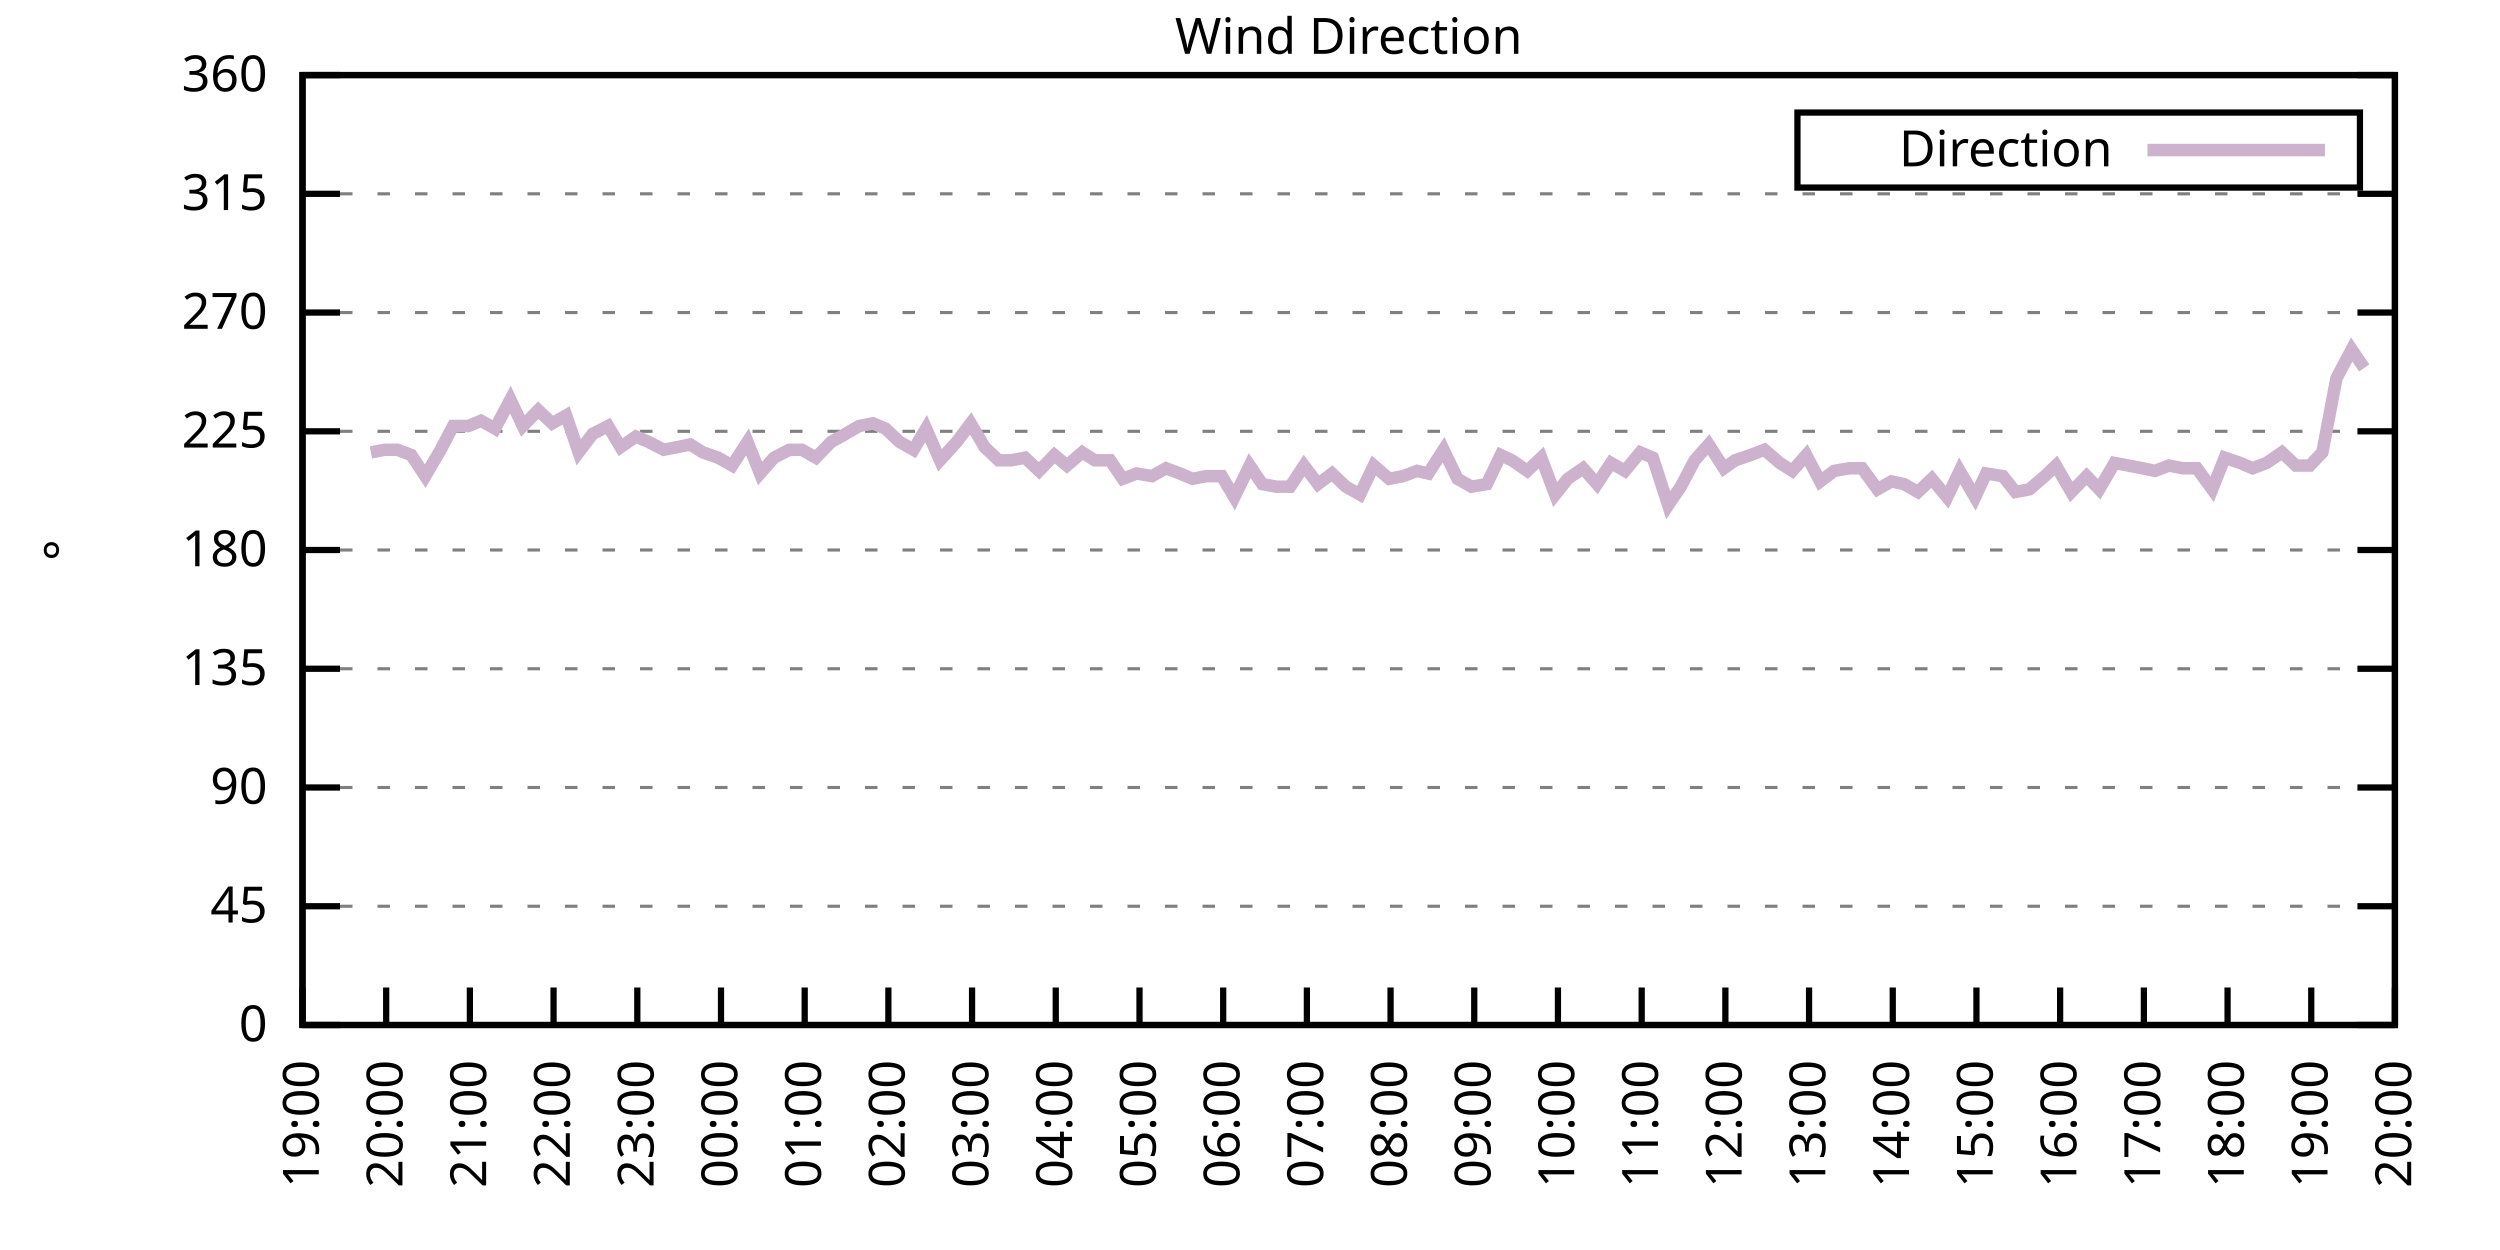
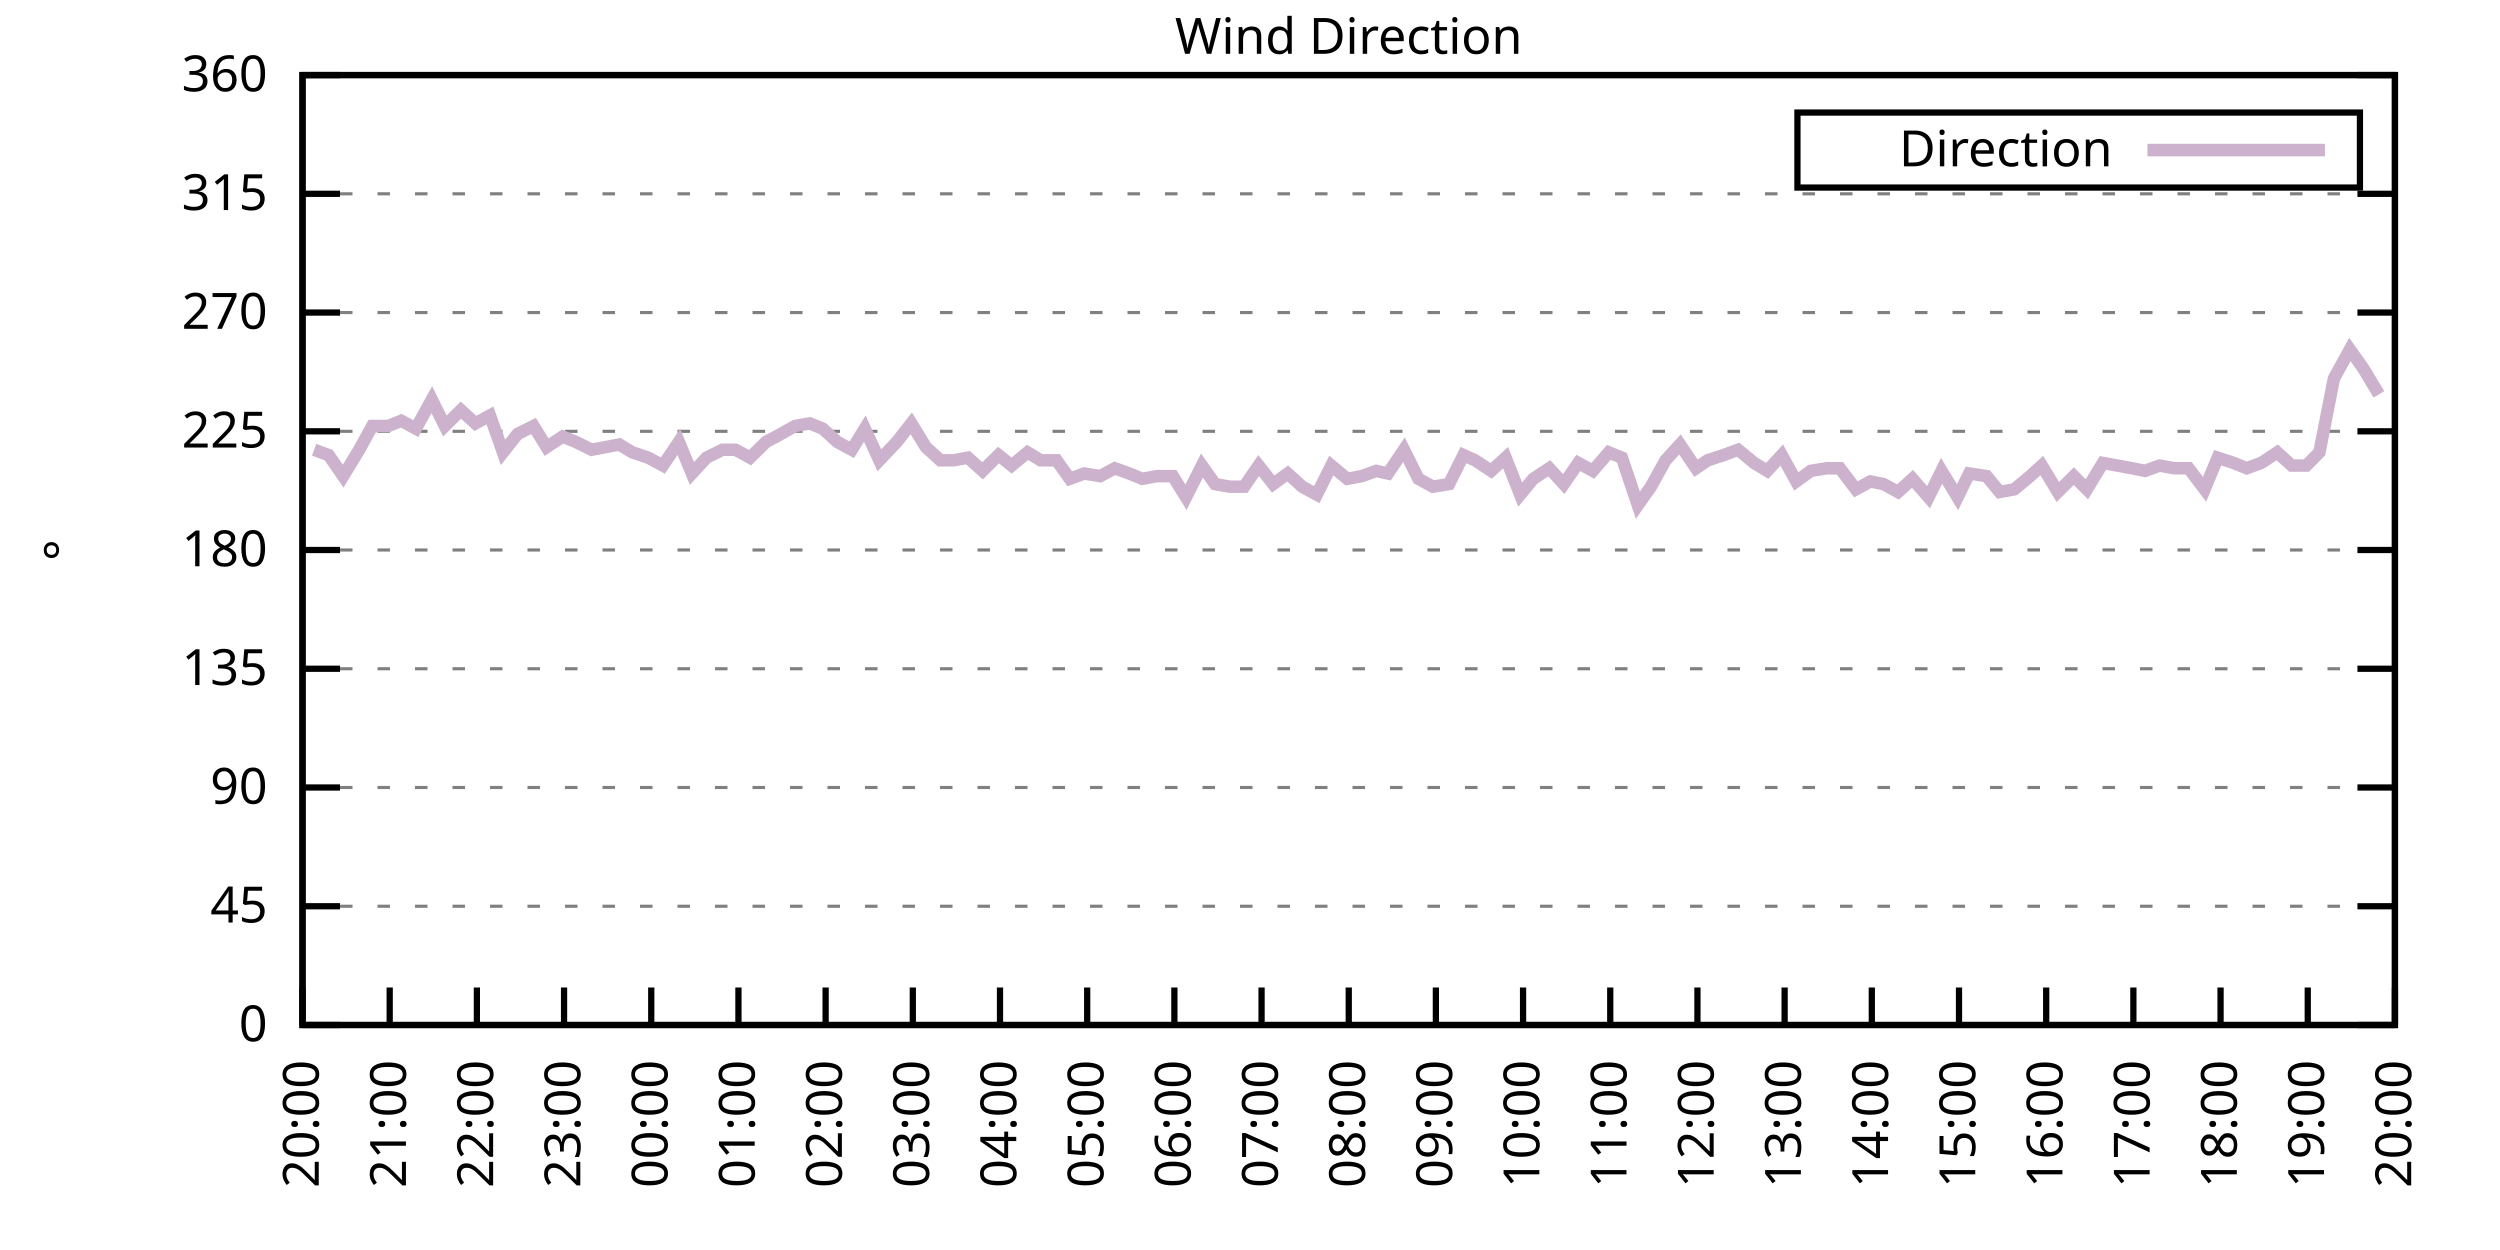
<svg xmlns="http://www.w3.org/2000/svg" xmlns:xlink="http://www.w3.org/1999/xlink" width="400" height="200" viewBox="0 0 400 200">
  <g id="gnuplot_canvas">
    <rect x="0" y="0" width="400" height="200" fill="none" />
    <defs>
      <circle id="gpDot" r="0.5" stroke-width="0.5" stroke="currentColor" />
      <path id="gpPt0" stroke-width="0.333" stroke="currentColor" d="M-1,0 h2 M0,-1 v2" />
      <path id="gpPt1" stroke-width="0.333" stroke="currentColor" d="M-1,-1 L1,1 M1,-1 L-1,1" />
      <path id="gpPt2" stroke-width="0.333" stroke="currentColor" d="M-1,0 L1,0 M0,-1 L0,1 M-1,-1 L1,1 M-1,1 L1,-1" />
      <rect id="gpPt3" stroke-width="0.333" stroke="currentColor" x="-1" y="-1" width="2" height="2" />
      <rect id="gpPt4" stroke-width="0.333" stroke="currentColor" fill="currentColor" x="-1" y="-1" width="2" height="2" />
      <circle id="gpPt5" stroke-width="0.333" stroke="currentColor" cx="0" cy="0" r="1" />
      <use xlink:href="#gpPt5" id="gpPt6" fill="currentColor" stroke="none" />
      <path id="gpPt7" stroke-width="0.333" stroke="currentColor" d="M0,-1.33 L-1.33,0.67 L1.33,0.67 z" />
      <use xlink:href="#gpPt7" id="gpPt8" fill="currentColor" stroke="none" />
      <use xlink:href="#gpPt7" id="gpPt9" stroke="currentColor" transform="rotate(180)" />
      <use xlink:href="#gpPt9" id="gpPt10" fill="currentColor" stroke="none" />
      <use xlink:href="#gpPt3" id="gpPt11" stroke="currentColor" transform="rotate(45)" />
      <use xlink:href="#gpPt11" id="gpPt12" fill="currentColor" stroke="none" />
      <path id="gpPt13" stroke-width="0.333" stroke="currentColor" d="M0,1.330 L1.265,0.411 L0.782,-1.067 L-0.782,-1.076 L-1.265,0.411 z" />
      <use xlink:href="#gpPt13" id="gpPt14" fill="currentColor" stroke="none" />
      <filter id="textbox" filterUnits="objectBoundingBox" x="0" y="0" height="1" width="1">
        <feFlood flood-color="white" flood-opacity="1" result="bgnd" />
        <feComposite in="SourceGraphic" in2="bgnd" operator="atop" />
      </filter>
      <filter id="greybox" filterUnits="objectBoundingBox" x="0" y="0" height="1" width="1">
        <feFlood flood-color="lightgrey" flood-opacity="1" result="grey" />
        <feComposite in="SourceGraphic" in2="grey" operator="atop" />
      </filter>
    </defs>
    <g fill="none" color="white" stroke="currentColor" stroke-width="1.00" stroke-linecap="butt" stroke-linejoin="miter">
</g>
    <g fill="none" color="black" stroke="currentColor" stroke-width="1.00" stroke-linecap="butt" stroke-linejoin="miter">
      <g stroke="none" shape-rendering="crispEdges">
        <polygon fill="rgb(255, 255, 255)" points="48.40,164.00 383.18,164.00 383.18,12.02 48.40,12.02 " />
      </g>
    </g>
    <g fill="none" color="black" stroke="currentColor" stroke-width="1.00" stroke-linecap="butt" stroke-linejoin="miter">
</g>
    <g fill="none" color="black" stroke="black" stroke-width="0.50" stroke-linecap="butt" stroke-linejoin="miter">
</g>
    <g fill="none" color="gray" stroke="currentColor" stroke-width="0.50" stroke-linecap="butt" stroke-linejoin="miter">
      <path stroke="gray" stroke-dasharray="2,4" class="gridline" d="M48.40,164.00 L383.19,164.00  " />
    </g>
    <g fill="none" color="gray" stroke="gray" stroke-width="1.00" stroke-linecap="butt" stroke-linejoin="miter">
</g>
    <g fill="none" color="black" stroke="currentColor" stroke-width="1.00" stroke-linecap="butt" stroke-linejoin="miter">
      <path stroke="black" d="M48.40,164.00 L54.40,164.00 M383.19,164.00 L377.19,164.00  " />
      <g transform="translate(42.80,166.60)" stroke="none" fill="black" font-family="Sans" font-size="8.00" text-anchor="end">
        <text>
          <tspan font-family="Sans"> 0</tspan>
        </text>
      </g>
    </g>
    <g fill="none" color="black" stroke="currentColor" stroke-width="1.00" stroke-linecap="butt" stroke-linejoin="miter">
</g>
    <g fill="none" color="black" stroke="black" stroke-width="0.50" stroke-linecap="butt" stroke-linejoin="miter">
</g>
    <g fill="none" color="gray" stroke="currentColor" stroke-width="0.50" stroke-linecap="butt" stroke-linejoin="miter">
      <path stroke="gray" stroke-dasharray="2,4" class="gridline" d="M48.40,145.00 L383.19,145.00  " />
    </g>
    <g fill="none" color="gray" stroke="gray" stroke-width="1.00" stroke-linecap="butt" stroke-linejoin="miter">
</g>
    <g fill="none" color="black" stroke="currentColor" stroke-width="1.00" stroke-linecap="butt" stroke-linejoin="miter">
      <path stroke="black" d="M48.40,145.00 L54.40,145.00 M383.19,145.00 L377.19,145.00  " />
      <g transform="translate(42.80,147.60)" stroke="none" fill="black" font-family="Sans" font-size="8.00" text-anchor="end">
        <text>
          <tspan font-family="Sans"> 45</tspan>
        </text>
      </g>
    </g>
    <g fill="none" color="black" stroke="currentColor" stroke-width="1.00" stroke-linecap="butt" stroke-linejoin="miter">
</g>
    <g fill="none" color="black" stroke="black" stroke-width="0.50" stroke-linecap="butt" stroke-linejoin="miter">
</g>
    <g fill="none" color="gray" stroke="currentColor" stroke-width="0.50" stroke-linecap="butt" stroke-linejoin="miter">
      <path stroke="gray" stroke-dasharray="2,4" class="gridline" d="M48.40,126.00 L383.19,126.00  " />
    </g>
    <g fill="none" color="gray" stroke="gray" stroke-width="1.00" stroke-linecap="butt" stroke-linejoin="miter">
</g>
    <g fill="none" color="black" stroke="currentColor" stroke-width="1.00" stroke-linecap="butt" stroke-linejoin="miter">
      <path stroke="black" d="M48.40,126.00 L54.40,126.00 M383.19,126.00 L377.19,126.00  " />
      <g transform="translate(42.80,128.60)" stroke="none" fill="black" font-family="Sans" font-size="8.00" text-anchor="end">
        <text>
          <tspan font-family="Sans"> 90</tspan>
        </text>
      </g>
    </g>
    <g fill="none" color="black" stroke="currentColor" stroke-width="1.00" stroke-linecap="butt" stroke-linejoin="miter">
</g>
    <g fill="none" color="black" stroke="black" stroke-width="0.50" stroke-linecap="butt" stroke-linejoin="miter">
</g>
    <g fill="none" color="gray" stroke="currentColor" stroke-width="0.50" stroke-linecap="butt" stroke-linejoin="miter">
      <path stroke="gray" stroke-dasharray="2,4" class="gridline" d="M48.40,107.00 L383.19,107.00  " />
    </g>
    <g fill="none" color="gray" stroke="gray" stroke-width="1.00" stroke-linecap="butt" stroke-linejoin="miter">
</g>
    <g fill="none" color="black" stroke="currentColor" stroke-width="1.00" stroke-linecap="butt" stroke-linejoin="miter">
      <path stroke="black" d="M48.40,107.00 L54.40,107.00 M383.19,107.00 L377.19,107.00  " />
      <g transform="translate(42.80,109.60)" stroke="none" fill="black" font-family="Sans" font-size="8.00" text-anchor="end">
        <text>
          <tspan font-family="Sans"> 135</tspan>
        </text>
      </g>
    </g>
    <g fill="none" color="black" stroke="currentColor" stroke-width="1.00" stroke-linecap="butt" stroke-linejoin="miter">
</g>
    <g fill="none" color="black" stroke="black" stroke-width="0.50" stroke-linecap="butt" stroke-linejoin="miter">
</g>
    <g fill="none" color="gray" stroke="currentColor" stroke-width="0.50" stroke-linecap="butt" stroke-linejoin="miter">
      <path stroke="gray" stroke-dasharray="2,4" class="gridline" d="M48.40,88.00 L383.19,88.00  " />
    </g>
    <g fill="none" color="gray" stroke="gray" stroke-width="1.00" stroke-linecap="butt" stroke-linejoin="miter">
</g>
    <g fill="none" color="black" stroke="currentColor" stroke-width="1.00" stroke-linecap="butt" stroke-linejoin="miter">
      <path stroke="black" d="M48.40,88.00 L54.40,88.00 M383.19,88.00 L377.19,88.00  " />
      <g transform="translate(42.80,90.60)" stroke="none" fill="black" font-family="Sans" font-size="8.00" text-anchor="end">
        <text>
          <tspan font-family="Sans"> 180</tspan>
        </text>
      </g>
    </g>
    <g fill="none" color="black" stroke="currentColor" stroke-width="1.00" stroke-linecap="butt" stroke-linejoin="miter">
</g>
    <g fill="none" color="black" stroke="black" stroke-width="0.50" stroke-linecap="butt" stroke-linejoin="miter">
</g>
    <g fill="none" color="gray" stroke="currentColor" stroke-width="0.50" stroke-linecap="butt" stroke-linejoin="miter">
      <path stroke="gray" stroke-dasharray="2,4" class="gridline" d="M48.40,69.01 L383.19,69.01  " />
    </g>
    <g fill="none" color="gray" stroke="gray" stroke-width="1.00" stroke-linecap="butt" stroke-linejoin="miter">
</g>
    <g fill="none" color="black" stroke="currentColor" stroke-width="1.00" stroke-linecap="butt" stroke-linejoin="miter">
      <path stroke="black" d="M48.40,69.01 L54.40,69.01 M383.19,69.01 L377.19,69.01  " />
      <g transform="translate(42.80,71.61)" stroke="none" fill="black" font-family="Sans" font-size="8.00" text-anchor="end">
        <text>
          <tspan font-family="Sans"> 225</tspan>
        </text>
      </g>
    </g>
    <g fill="none" color="black" stroke="currentColor" stroke-width="1.00" stroke-linecap="butt" stroke-linejoin="miter">
</g>
    <g fill="none" color="black" stroke="black" stroke-width="0.50" stroke-linecap="butt" stroke-linejoin="miter">
</g>
    <g fill="none" color="gray" stroke="currentColor" stroke-width="0.50" stroke-linecap="butt" stroke-linejoin="miter">
      <path stroke="gray" stroke-dasharray="2,4" class="gridline" d="M48.40,50.01 L383.19,50.01  " />
    </g>
    <g fill="none" color="gray" stroke="gray" stroke-width="1.00" stroke-linecap="butt" stroke-linejoin="miter">
</g>
    <g fill="none" color="black" stroke="currentColor" stroke-width="1.00" stroke-linecap="butt" stroke-linejoin="miter">
      <path stroke="black" d="M48.40,50.01 L54.40,50.01 M383.19,50.01 L377.19,50.01  " />
      <g transform="translate(42.80,52.61)" stroke="none" fill="black" font-family="Sans" font-size="8.00" text-anchor="end">
        <text>
          <tspan font-family="Sans"> 270</tspan>
        </text>
      </g>
    </g>
    <g fill="none" color="black" stroke="currentColor" stroke-width="1.00" stroke-linecap="butt" stroke-linejoin="miter">
</g>
    <g fill="none" color="black" stroke="black" stroke-width="0.50" stroke-linecap="butt" stroke-linejoin="miter">
</g>
    <g fill="none" color="gray" stroke="currentColor" stroke-width="0.50" stroke-linecap="butt" stroke-linejoin="miter">
      <path stroke="gray" stroke-dasharray="2,4" class="gridline" d="M48.40,31.01 L383.19,31.01  " />
    </g>
    <g fill="none" color="gray" stroke="gray" stroke-width="1.00" stroke-linecap="butt" stroke-linejoin="miter">
</g>
    <g fill="none" color="black" stroke="currentColor" stroke-width="1.00" stroke-linecap="butt" stroke-linejoin="miter">
      <path stroke="black" d="M48.40,31.01 L54.40,31.01 M383.19,31.01 L377.19,31.01  " />
      <g transform="translate(42.80,33.61)" stroke="none" fill="black" font-family="Sans" font-size="8.00" text-anchor="end">
        <text>
          <tspan font-family="Sans"> 315</tspan>
        </text>
      </g>
    </g>
    <g fill="none" color="black" stroke="currentColor" stroke-width="1.00" stroke-linecap="butt" stroke-linejoin="miter">
</g>
    <g fill="none" color="black" stroke="black" stroke-width="0.50" stroke-linecap="butt" stroke-linejoin="miter">
</g>
    <g fill="none" color="gray" stroke="currentColor" stroke-width="0.50" stroke-linecap="butt" stroke-linejoin="miter">
      <path stroke="gray" stroke-dasharray="2,4" class="gridline" d="M48.40,12.01 L383.19,12.01  " />
    </g>
    <g fill="none" color="gray" stroke="gray" stroke-width="1.00" stroke-linecap="butt" stroke-linejoin="miter">
</g>
    <g fill="none" color="black" stroke="currentColor" stroke-width="1.00" stroke-linecap="butt" stroke-linejoin="miter">
      <path stroke="black" d="M48.40,12.01 L54.40,12.01 M383.19,12.01 L377.19,12.01  " />
      <g transform="translate(42.80,14.61)" stroke="none" fill="black" font-family="Sans" font-size="8.00" text-anchor="end">
        <text>
          <tspan font-family="Sans"> 360</tspan>
        </text>
      </g>
    </g>
    <g fill="none" color="black" stroke="currentColor" stroke-width="1.00" stroke-linecap="butt" stroke-linejoin="miter">
      <path stroke="black" d="M48.40,164.00 L48.40,158.00  " />
      <g transform="translate(51.00,169.60) rotate(270.00)" stroke="none" fill="black" font-family="Sans" font-size="8.00" text-anchor="end">
        <text>
-           <tspan font-family="Sans">19:00</tspan>
-         </text>
-       </g>
-     </g>
-     <g fill="none" color="black" stroke="currentColor" stroke-width="1.00" stroke-linecap="butt" stroke-linejoin="miter">
-       <path stroke="black" d="M61.79,164.00 L61.79,158.00  " />
-       <g transform="translate(64.39,169.60) rotate(270.00)" stroke="none" fill="black" font-family="Sans" font-size="8.00" text-anchor="end">
-         <text>
          <tspan font-family="Sans">20:00</tspan>
        </text>
      </g>
    </g>
    <g fill="none" color="black" stroke="currentColor" stroke-width="1.00" stroke-linecap="butt" stroke-linejoin="miter">
-       <path stroke="black" d="M75.18,164.00 L75.18,158.00  " />
-       <g transform="translate(77.78,169.60) rotate(270.00)" stroke="none" fill="black" font-family="Sans" font-size="8.00" text-anchor="end">
+       <path stroke="black" d="M62.35,164.00 L62.35,158.00  " />
+       <g transform="translate(64.95,169.60) rotate(270.00)" stroke="none" fill="black" font-family="Sans" font-size="8.00" text-anchor="end">
        <text>
          <tspan font-family="Sans">21:00</tspan>
        </text>
      </g>
    </g>
    <g fill="none" color="black" stroke="currentColor" stroke-width="1.00" stroke-linecap="butt" stroke-linejoin="miter">
-       <path stroke="black" d="M88.57,164.00 L88.57,158.00  " />
-       <g transform="translate(91.17,169.60) rotate(270.00)" stroke="none" fill="black" font-family="Sans" font-size="8.00" text-anchor="end">
+       <path stroke="black" d="M76.30,164.00 L76.30,158.00  " />
+       <g transform="translate(78.90,169.60) rotate(270.00)" stroke="none" fill="black" font-family="Sans" font-size="8.00" text-anchor="end">
        <text>
          <tspan font-family="Sans">22:00</tspan>
        </text>
      </g>
    </g>
    <g fill="none" color="black" stroke="currentColor" stroke-width="1.00" stroke-linecap="butt" stroke-linejoin="miter">
-       <path stroke="black" d="M101.97,164.00 L101.97,158.00  " />
-       <g transform="translate(104.57,169.60) rotate(270.00)" stroke="none" fill="black" font-family="Sans" font-size="8.00" text-anchor="end">
+       <path stroke="black" d="M90.25,164.00 L90.25,158.00  " />
+       <g transform="translate(92.85,169.60) rotate(270.00)" stroke="none" fill="black" font-family="Sans" font-size="8.00" text-anchor="end">
        <text>
          <tspan font-family="Sans">23:00</tspan>
        </text>
      </g>
    </g>
    <g fill="none" color="black" stroke="currentColor" stroke-width="1.00" stroke-linecap="butt" stroke-linejoin="miter">
-       <path stroke="black" d="M115.36,164.00 L115.36,158.00  " />
-       <g transform="translate(117.96,169.60) rotate(270.00)" stroke="none" fill="black" font-family="Sans" font-size="8.00" text-anchor="end">
+       <path stroke="black" d="M104.20,164.00 L104.20,158.00  " />
+       <g transform="translate(106.80,169.60) rotate(270.00)" stroke="none" fill="black" font-family="Sans" font-size="8.00" text-anchor="end">
        <text>
          <tspan font-family="Sans">00:00</tspan>
        </text>
      </g>
    </g>
    <g fill="none" color="black" stroke="currentColor" stroke-width="1.00" stroke-linecap="butt" stroke-linejoin="miter">
-       <path stroke="black" d="M128.75,164.00 L128.75,158.00  " />
-       <g transform="translate(131.35,169.60) rotate(270.00)" stroke="none" fill="black" font-family="Sans" font-size="8.00" text-anchor="end">
+       <path stroke="black" d="M118.15,164.00 L118.15,158.00  " />
+       <g transform="translate(120.75,169.60) rotate(270.00)" stroke="none" fill="black" font-family="Sans" font-size="8.00" text-anchor="end">
        <text>
          <tspan font-family="Sans">01:00</tspan>
        </text>
      </g>
    </g>
    <g fill="none" color="black" stroke="currentColor" stroke-width="1.00" stroke-linecap="butt" stroke-linejoin="miter">
-       <path stroke="black" d="M142.14,164.00 L142.14,158.00  " />
-       <g transform="translate(144.74,169.60) rotate(270.00)" stroke="none" fill="black" font-family="Sans" font-size="8.00" text-anchor="end">
+       <path stroke="black" d="M132.10,164.00 L132.10,158.00  " />
+       <g transform="translate(134.70,169.60) rotate(270.00)" stroke="none" fill="black" font-family="Sans" font-size="8.00" text-anchor="end">
        <text>
          <tspan font-family="Sans">02:00</tspan>
        </text>
      </g>
    </g>
    <g fill="none" color="black" stroke="currentColor" stroke-width="1.00" stroke-linecap="butt" stroke-linejoin="miter">
-       <path stroke="black" d="M155.53,164.00 L155.53,158.00  " />
-       <g transform="translate(158.13,169.60) rotate(270.00)" stroke="none" fill="black" font-family="Sans" font-size="8.00" text-anchor="end">
+       <path stroke="black" d="M146.05,164.00 L146.05,158.00  " />
+       <g transform="translate(148.65,169.60) rotate(270.00)" stroke="none" fill="black" font-family="Sans" font-size="8.00" text-anchor="end">
        <text>
          <tspan font-family="Sans">03:00</tspan>
        </text>
      </g>
    </g>
    <g fill="none" color="black" stroke="currentColor" stroke-width="1.00" stroke-linecap="butt" stroke-linejoin="miter">
-       <path stroke="black" d="M168.92,164.00 L168.92,158.00  " />
-       <g transform="translate(171.52,169.60) rotate(270.00)" stroke="none" fill="black" font-family="Sans" font-size="8.00" text-anchor="end">
+       <path stroke="black" d="M160.00,164.00 L160.00,158.00  " />
+       <g transform="translate(162.60,169.60) rotate(270.00)" stroke="none" fill="black" font-family="Sans" font-size="8.00" text-anchor="end">
        <text>
          <tspan font-family="Sans">04:00</tspan>
        </text>
      </g>
    </g>
    <g fill="none" color="black" stroke="currentColor" stroke-width="1.00" stroke-linecap="butt" stroke-linejoin="miter">
-       <path stroke="black" d="M182.32,164.00 L182.32,158.00  " />
-       <g transform="translate(184.92,169.60) rotate(270.00)" stroke="none" fill="black" font-family="Sans" font-size="8.00" text-anchor="end">
+       <path stroke="black" d="M173.95,164.00 L173.95,158.00  " />
+       <g transform="translate(176.55,169.60) rotate(270.00)" stroke="none" fill="black" font-family="Sans" font-size="8.00" text-anchor="end">
        <text>
          <tspan font-family="Sans">05:00</tspan>
        </text>
      </g>
    </g>
    <g fill="none" color="black" stroke="currentColor" stroke-width="1.00" stroke-linecap="butt" stroke-linejoin="miter">
-       <path stroke="black" d="M195.71,164.00 L195.71,158.00  " />
-       <g transform="translate(198.31,169.60) rotate(270.00)" stroke="none" fill="black" font-family="Sans" font-size="8.00" text-anchor="end">
+       <path stroke="black" d="M187.90,164.00 L187.90,158.00  " />
+       <g transform="translate(190.50,169.60) rotate(270.00)" stroke="none" fill="black" font-family="Sans" font-size="8.00" text-anchor="end">
        <text>
          <tspan font-family="Sans">06:00</tspan>
        </text>
      </g>
    </g>
    <g fill="none" color="black" stroke="currentColor" stroke-width="1.00" stroke-linecap="butt" stroke-linejoin="miter">
-       <path stroke="black" d="M209.10,164.00 L209.10,158.00  " />
-       <g transform="translate(211.70,169.60) rotate(270.00)" stroke="none" fill="black" font-family="Sans" font-size="8.00" text-anchor="end">
+       <path stroke="black" d="M201.85,164.00 L201.85,158.00  " />
+       <g transform="translate(204.45,169.60) rotate(270.00)" stroke="none" fill="black" font-family="Sans" font-size="8.00" text-anchor="end">
        <text>
          <tspan font-family="Sans">07:00</tspan>
        </text>
      </g>
    </g>
    <g fill="none" color="black" stroke="currentColor" stroke-width="1.00" stroke-linecap="butt" stroke-linejoin="miter">
-       <path stroke="black" d="M222.49,164.00 L222.49,158.00  " />
-       <g transform="translate(225.09,169.60) rotate(270.00)" stroke="none" fill="black" font-family="Sans" font-size="8.00" text-anchor="end">
+       <path stroke="black" d="M215.80,164.00 L215.80,158.00  " />
+       <g transform="translate(218.40,169.60) rotate(270.00)" stroke="none" fill="black" font-family="Sans" font-size="8.00" text-anchor="end">
        <text>
          <tspan font-family="Sans">08:00</tspan>
        </text>
      </g>
    </g>
    <g fill="none" color="black" stroke="currentColor" stroke-width="1.00" stroke-linecap="butt" stroke-linejoin="miter">
-       <path stroke="black" d="M235.88,164.00 L235.88,158.00  " />
-       <g transform="translate(238.48,169.60) rotate(270.00)" stroke="none" fill="black" font-family="Sans" font-size="8.00" text-anchor="end">
+       <path stroke="black" d="M229.74,164.00 L229.74,158.00  " />
+       <g transform="translate(232.34,169.60) rotate(270.00)" stroke="none" fill="black" font-family="Sans" font-size="8.00" text-anchor="end">
        <text>
          <tspan font-family="Sans">09:00</tspan>
        </text>
      </g>
    </g>
    <g fill="none" color="black" stroke="currentColor" stroke-width="1.00" stroke-linecap="butt" stroke-linejoin="miter">
-       <path stroke="black" d="M249.27,164.00 L249.27,158.00  " />
-       <g transform="translate(251.87,169.60) rotate(270.00)" stroke="none" fill="black" font-family="Sans" font-size="8.00" text-anchor="end">
+       <path stroke="black" d="M243.69,164.00 L243.69,158.00  " />
+       <g transform="translate(246.29,169.60) rotate(270.00)" stroke="none" fill="black" font-family="Sans" font-size="8.00" text-anchor="end">
        <text>
          <tspan font-family="Sans">10:00</tspan>
        </text>
      </g>
    </g>
    <g fill="none" color="black" stroke="currentColor" stroke-width="1.00" stroke-linecap="butt" stroke-linejoin="miter">
-       <path stroke="black" d="M262.67,164.00 L262.67,158.00  " />
-       <g transform="translate(265.27,169.60) rotate(270.00)" stroke="none" fill="black" font-family="Sans" font-size="8.00" text-anchor="end">
+       <path stroke="black" d="M257.64,164.00 L257.64,158.00  " />
+       <g transform="translate(260.24,169.60) rotate(270.00)" stroke="none" fill="black" font-family="Sans" font-size="8.00" text-anchor="end">
        <text>
          <tspan font-family="Sans">11:00</tspan>
        </text>
      </g>
    </g>
    <g fill="none" color="black" stroke="currentColor" stroke-width="1.00" stroke-linecap="butt" stroke-linejoin="miter">
-       <path stroke="black" d="M276.06,164.00 L276.06,158.00  " />
-       <g transform="translate(278.66,169.60) rotate(270.00)" stroke="none" fill="black" font-family="Sans" font-size="8.00" text-anchor="end">
+       <path stroke="black" d="M271.59,164.00 L271.59,158.00  " />
+       <g transform="translate(274.19,169.60) rotate(270.00)" stroke="none" fill="black" font-family="Sans" font-size="8.00" text-anchor="end">
        <text>
          <tspan font-family="Sans">12:00</tspan>
        </text>
      </g>
    </g>
    <g fill="none" color="black" stroke="currentColor" stroke-width="1.00" stroke-linecap="butt" stroke-linejoin="miter">
-       <path stroke="black" d="M289.45,164.00 L289.45,158.00  " />
-       <g transform="translate(292.05,169.60) rotate(270.00)" stroke="none" fill="black" font-family="Sans" font-size="8.00" text-anchor="end">
+       <path stroke="black" d="M285.54,164.00 L285.54,158.00  " />
+       <g transform="translate(288.14,169.60) rotate(270.00)" stroke="none" fill="black" font-family="Sans" font-size="8.00" text-anchor="end">
        <text>
          <tspan font-family="Sans">13:00</tspan>
        </text>
      </g>
    </g>
    <g fill="none" color="black" stroke="currentColor" stroke-width="1.00" stroke-linecap="butt" stroke-linejoin="miter">
-       <path stroke="black" d="M302.84,164.00 L302.84,158.00  " />
-       <g transform="translate(305.44,169.60) rotate(270.00)" stroke="none" fill="black" font-family="Sans" font-size="8.00" text-anchor="end">
+       <path stroke="black" d="M299.49,164.00 L299.49,158.00  " />
+       <g transform="translate(302.09,169.60) rotate(270.00)" stroke="none" fill="black" font-family="Sans" font-size="8.00" text-anchor="end">
        <text>
          <tspan font-family="Sans">14:00</tspan>
        </text>
      </g>
    </g>
    <g fill="none" color="black" stroke="currentColor" stroke-width="1.00" stroke-linecap="butt" stroke-linejoin="miter">
-       <path stroke="black" d="M316.23,164.00 L316.23,158.00  " />
-       <g transform="translate(318.83,169.60) rotate(270.00)" stroke="none" fill="black" font-family="Sans" font-size="8.00" text-anchor="end">
+       <path stroke="black" d="M313.44,164.00 L313.44,158.00  " />
+       <g transform="translate(316.04,169.60) rotate(270.00)" stroke="none" fill="black" font-family="Sans" font-size="8.00" text-anchor="end">
        <text>
          <tspan font-family="Sans">15:00</tspan>
        </text>
      </g>
    </g>
    <g fill="none" color="black" stroke="currentColor" stroke-width="1.00" stroke-linecap="butt" stroke-linejoin="miter">
-       <path stroke="black" d="M329.62,164.00 L329.62,158.00  " />
-       <g transform="translate(332.22,169.60) rotate(270.00)" stroke="none" fill="black" font-family="Sans" font-size="8.00" text-anchor="end">
+       <path stroke="black" d="M327.39,164.00 L327.39,158.00  " />
+       <g transform="translate(329.99,169.60) rotate(270.00)" stroke="none" fill="black" font-family="Sans" font-size="8.00" text-anchor="end">
        <text>
          <tspan font-family="Sans">16:00</tspan>
        </text>
      </g>
    </g>
    <g fill="none" color="black" stroke="currentColor" stroke-width="1.00" stroke-linecap="butt" stroke-linejoin="miter">
-       <path stroke="black" d="M343.02,164.00 L343.02,158.00  " />
-       <g transform="translate(345.62,169.60) rotate(270.00)" stroke="none" fill="black" font-family="Sans" font-size="8.00" text-anchor="end">
+       <path stroke="black" d="M341.34,164.00 L341.34,158.00  " />
+       <g transform="translate(343.94,169.60) rotate(270.00)" stroke="none" fill="black" font-family="Sans" font-size="8.00" text-anchor="end">
        <text>
          <tspan font-family="Sans">17:00</tspan>
        </text>
      </g>
    </g>
    <g fill="none" color="black" stroke="currentColor" stroke-width="1.00" stroke-linecap="butt" stroke-linejoin="miter">
-       <path stroke="black" d="M356.41,164.00 L356.41,158.00  " />
-       <g transform="translate(359.01,169.60) rotate(270.00)" stroke="none" fill="black" font-family="Sans" font-size="8.00" text-anchor="end">
+       <path stroke="black" d="M355.29,164.00 L355.29,158.00  " />
+       <g transform="translate(357.89,169.60) rotate(270.00)" stroke="none" fill="black" font-family="Sans" font-size="8.00" text-anchor="end">
        <text>
          <tspan font-family="Sans">18:00</tspan>
        </text>
      </g>
    </g>
    <g fill="none" color="black" stroke="currentColor" stroke-width="1.00" stroke-linecap="butt" stroke-linejoin="miter">
-       <path stroke="black" d="M369.80,164.00 L369.80,158.00  " />
-       <g transform="translate(372.40,169.60) rotate(270.00)" stroke="none" fill="black" font-family="Sans" font-size="8.00" text-anchor="end">
+       <path stroke="black" d="M369.24,164.00 L369.24,158.00  " />
+       <g transform="translate(371.84,169.60) rotate(270.00)" stroke="none" fill="black" font-family="Sans" font-size="8.00" text-anchor="end">
        <text>
          <tspan font-family="Sans">19:00</tspan>
        </text>
      </g>
    </g>
    <g fill="none" color="black" stroke="currentColor" stroke-width="1.00" stroke-linecap="butt" stroke-linejoin="miter">
      <path stroke="black" d="M383.19,164.00 L383.19,158.00  " />
      <g transform="translate(385.79,169.60) rotate(270.00)" stroke="none" fill="black" font-family="Sans" font-size="8.00" text-anchor="end">
        <text>
          <tspan font-family="Sans">20:00</tspan>
        </text>
      </g>
    </g>
    <g fill="none" color="black" stroke="currentColor" stroke-width="1.00" stroke-linecap="butt" stroke-linejoin="miter">
</g>
    <g fill="none" color="black" stroke="currentColor" stroke-width="1.00" stroke-linecap="butt" stroke-linejoin="miter">
      <path stroke="black" d="M48.40,12.01 L48.40,164.00 L383.19,164.00 L383.19,12.01 L48.40,12.01 Z  " />
    </g>
    <g fill="none" color="black" stroke="currentColor" stroke-width="1.00" stroke-linecap="butt" stroke-linejoin="miter">
</g>
    <g fill="none" color="black" stroke="currentColor" stroke-width="1.00" stroke-linecap="butt" stroke-linejoin="miter">
      <path stroke="black" d="M287.59,30.01 L287.59,18.01 L377.59,18.01 L377.59,30.01 L287.59,30.01 Z  " />
    </g>
    <g id="Wind_direction_plot_1">
      <g fill="none" color="white" stroke="black" stroke-width="2.00" stroke-linecap="butt" stroke-linejoin="miter">
</g>
      <g fill="none" color="black" stroke="currentColor" stroke-width="2.00" stroke-linecap="butt" stroke-linejoin="miter">
        <g transform="translate(337.99,26.61)" stroke="none" fill="black" font-family="Sans" font-size="8.00" text-anchor="end">
          <text>
            <tspan font-family="Sans">Direction</tspan>
          </text>
        </g>
      </g>
      <g fill="none" color="black" stroke="currentColor" stroke-width="2.00" stroke-linecap="butt" stroke-linejoin="miter">
-         <path stroke="rgb(204, 178, 204)" d="M343.59,24.01 L371.99,24.01 M59.34,72.38 L61.57,71.96 L63.58,71.96 L65.81,72.81 L68.04,76.18 L70.50,71.96   L72.50,68.16 L74.96,68.16 L76.97,67.32 L79.20,68.58 L81.66,63.94 L83.66,68.16 L86.12,65.63 L88.35,67.74   L90.58,66.47 L92.59,72.38 L94.82,69.43 L97.28,68.16 L99.29,71.54 L101.74,69.85 L103.75,70.70 L106.21,71.96   L110.45,71.12 L112.46,72.38 L114.91,73.23 L117.14,74.49 L119.60,70.70 L121.61,75.76 L123.84,73.23 L126.29,71.96   L128.30,71.96 L130.54,73.23 L132.99,70.70 L134.55,69.85 L137.45,68.16 L139.69,67.74 L141.69,68.58 L143.93,70.70   L146.16,71.96 L148.17,68.58 L150.40,73.65 L153.08,70.70 L155.31,67.74 L157.54,71.54 L159.77,73.65 L161.78,73.65   L164.01,73.23 L166.25,75.34 L168.70,72.81 L170.71,74.49 L173.17,72.38 L175.17,73.65 L177.63,73.65 L179.64,76.61   L181.87,75.76 L184.32,76.18 L186.56,74.92 L188.79,75.76 L190.80,76.61 L193.03,76.18 L195.48,76.18 L197.49,79.56   L199.95,74.49 L201.96,77.45 L204.19,77.87 L206.42,77.87 L208.65,74.49 L210.88,77.45 L213.12,75.76 L215.35,77.87   L217.58,79.14 L219.81,74.49 L222.27,76.61 L224.50,76.18 L226.73,75.34 L228.52,75.76 L230.97,71.96 L233.20,76.61   L235.44,77.87 L237.89,77.45 L240.12,72.81 L241.91,73.65 L244.36,75.34 L246.60,73.23 L248.83,79.14 L250.84,76.61   L253.29,74.92 L255.52,77.45 L257.76,74.07 L259.99,75.34 L262.44,72.38 L264.45,73.23 L266.91,80.83 L268.92,77.87   L271.15,73.65 L273.38,71.12 L275.83,74.92 L277.62,73.65 L280.07,72.81 L282.31,71.96 L284.76,74.07 L286.77,75.34   L289.00,72.81 L291.23,77.03 L293.47,75.34 L295.92,74.92 L297.93,74.92 L300.39,78.29 L302.62,77.03 L304.63,77.45   L306.86,78.72 L309.09,76.61 L311.54,79.56 L313.55,75.34 L316.01,79.56 L317.79,75.76 L320.47,76.18 L322.48,78.72   L324.71,78.29 L327.17,76.18 L328.95,74.49 L331.41,78.72 L333.86,76.18 L335.87,78.29 L338.33,74.07 L340.56,74.49   L342.79,74.92 L344.80,75.34 L347.03,74.49 L349.26,74.92 L351.50,74.92 L353.95,78.29 L355.96,73.23 L358.42,74.07   L360.42,74.92 L362.66,74.07 L365.11,72.38 L367.34,74.49 L369.58,74.49 L371.58,72.38 L373.82,60.56 L376.27,55.92   L378.28,58.87  " />
+         <path stroke="rgb(204, 178, 204)" d="M343.59,24.01 L371.99,24.01 M50.26,71.96 L52.58,72.81 L54.91,76.18 L57.47,71.96 L59.56,68.16 L62.12,68.16   L64.21,67.32 L66.53,68.58 L69.09,63.94 L71.18,68.16 L73.74,65.63 L76.07,67.74 L78.39,66.47 L80.48,72.38   L82.81,69.43 L85.37,68.16 L87.46,71.54 L90.02,69.85 L92.11,70.70 L94.67,71.96 L99.08,71.12 L101.18,72.38   L103.73,73.23 L106.06,74.49 L108.62,70.70 L110.71,75.76 L113.03,73.23 L115.59,71.96 L117.68,71.96 L120.01,73.23   L122.57,70.70 L124.19,69.85 L127.22,68.16 L129.54,67.74 L131.63,68.58 L133.96,70.70 L136.28,71.96 L138.37,68.58   L140.70,73.65 L143.49,70.70 L145.81,67.74 L148.14,71.54 L150.46,73.65 L152.56,73.65 L154.88,73.23 L157.21,75.34   L159.76,72.81 L161.86,74.49 L164.41,72.38 L166.51,73.65 L169.06,73.65 L171.16,76.61 L173.48,75.76 L176.04,76.18   L178.36,74.92 L180.69,75.76 L182.78,76.61 L185.11,76.18 L187.66,76.18 L189.76,79.56 L192.31,74.49 L194.41,77.45   L196.73,77.87 L199.06,77.87 L201.38,74.49 L203.71,77.45 L206.03,75.76 L208.36,77.87 L210.68,79.14 L213.01,74.49   L215.56,76.61 L217.89,76.18 L220.21,75.34 L222.07,75.76 L224.63,71.96 L226.95,76.61 L229.28,77.87 L231.84,77.45   L234.16,72.81 L236.02,73.65 L238.58,75.34 L240.90,73.23 L243.23,79.14 L245.32,76.61 L247.88,74.92 L250.20,77.45   L252.53,74.07 L254.85,75.34 L257.41,72.38 L259.50,73.23 L262.06,80.83 L264.15,77.87 L266.48,73.65 L268.80,71.12   L271.36,74.92 L273.22,73.65 L275.78,72.81 L278.10,71.96 L280.66,74.07 L282.75,75.34 L285.08,72.81 L287.40,77.03   L289.73,75.34 L292.29,74.92 L294.38,74.92 L296.94,78.29 L299.26,77.03 L301.35,77.45 L303.68,78.72 L306.00,76.61   L308.56,79.56 L310.65,75.34 L313.21,79.56 L315.07,75.76 L317.86,76.18 L319.95,78.72 L322.28,78.29 L324.83,76.18   L326.69,74.49 L329.25,78.72 L331.81,76.18 L333.90,78.29 L336.46,74.07 L338.78,74.49 L341.11,74.92 L343.20,75.34   L345.53,74.49 L347.85,74.92 L350.18,74.92 L352.73,78.29 L354.83,73.23 L357.38,74.07 L359.48,74.92 L361.80,74.07   L364.36,72.38 L366.68,74.49 L369.01,74.49 L371.10,72.38 L373.43,60.56 L375.98,55.92 L378.08,58.87 L380.63,63.10    " />
      </g>
    </g>
    <g fill="none" color="black" stroke="currentColor" stroke-width="2.00" stroke-linecap="butt" stroke-linejoin="miter">
</g>
    <g fill="none" color="black" stroke="black" stroke-width="1.00" stroke-linecap="butt" stroke-linejoin="miter">
</g>
    <g fill="none" color="black" stroke="currentColor" stroke-width="1.00" stroke-linecap="butt" stroke-linejoin="miter">
      <path stroke="black" d="M48.40,12.01 L48.40,164.00 L383.19,164.00 L383.19,12.01 L48.40,12.01 Z  " />
      <g transform="translate(12.80,88.01) rotate(270.00)" stroke="none" fill="black" font-family="Sans" font-size="8.00" text-anchor="middle">
        <text>
          <tspan font-family="Sans">°</tspan>
        </text>
      </g>
    </g>
    <g fill="none" color="black" stroke="currentColor" stroke-width="1.00" stroke-linecap="butt" stroke-linejoin="miter">
</g>
    <g fill="none" color="black" stroke="currentColor" stroke-width="1.00" stroke-linecap="butt" stroke-linejoin="miter">
      <g transform="translate(215.79,8.61)" stroke="none" fill="black" font-family="Sans" font-size="8.00" text-anchor="middle">
        <text>
          <tspan font-family="Sans">Wind Direction</tspan>
        </text>
      </g>
    </g>
    <g fill="none" color="black" stroke="currentColor" stroke-width="1.00" stroke-linecap="butt" stroke-linejoin="miter">
</g>
  </g>
</svg>
